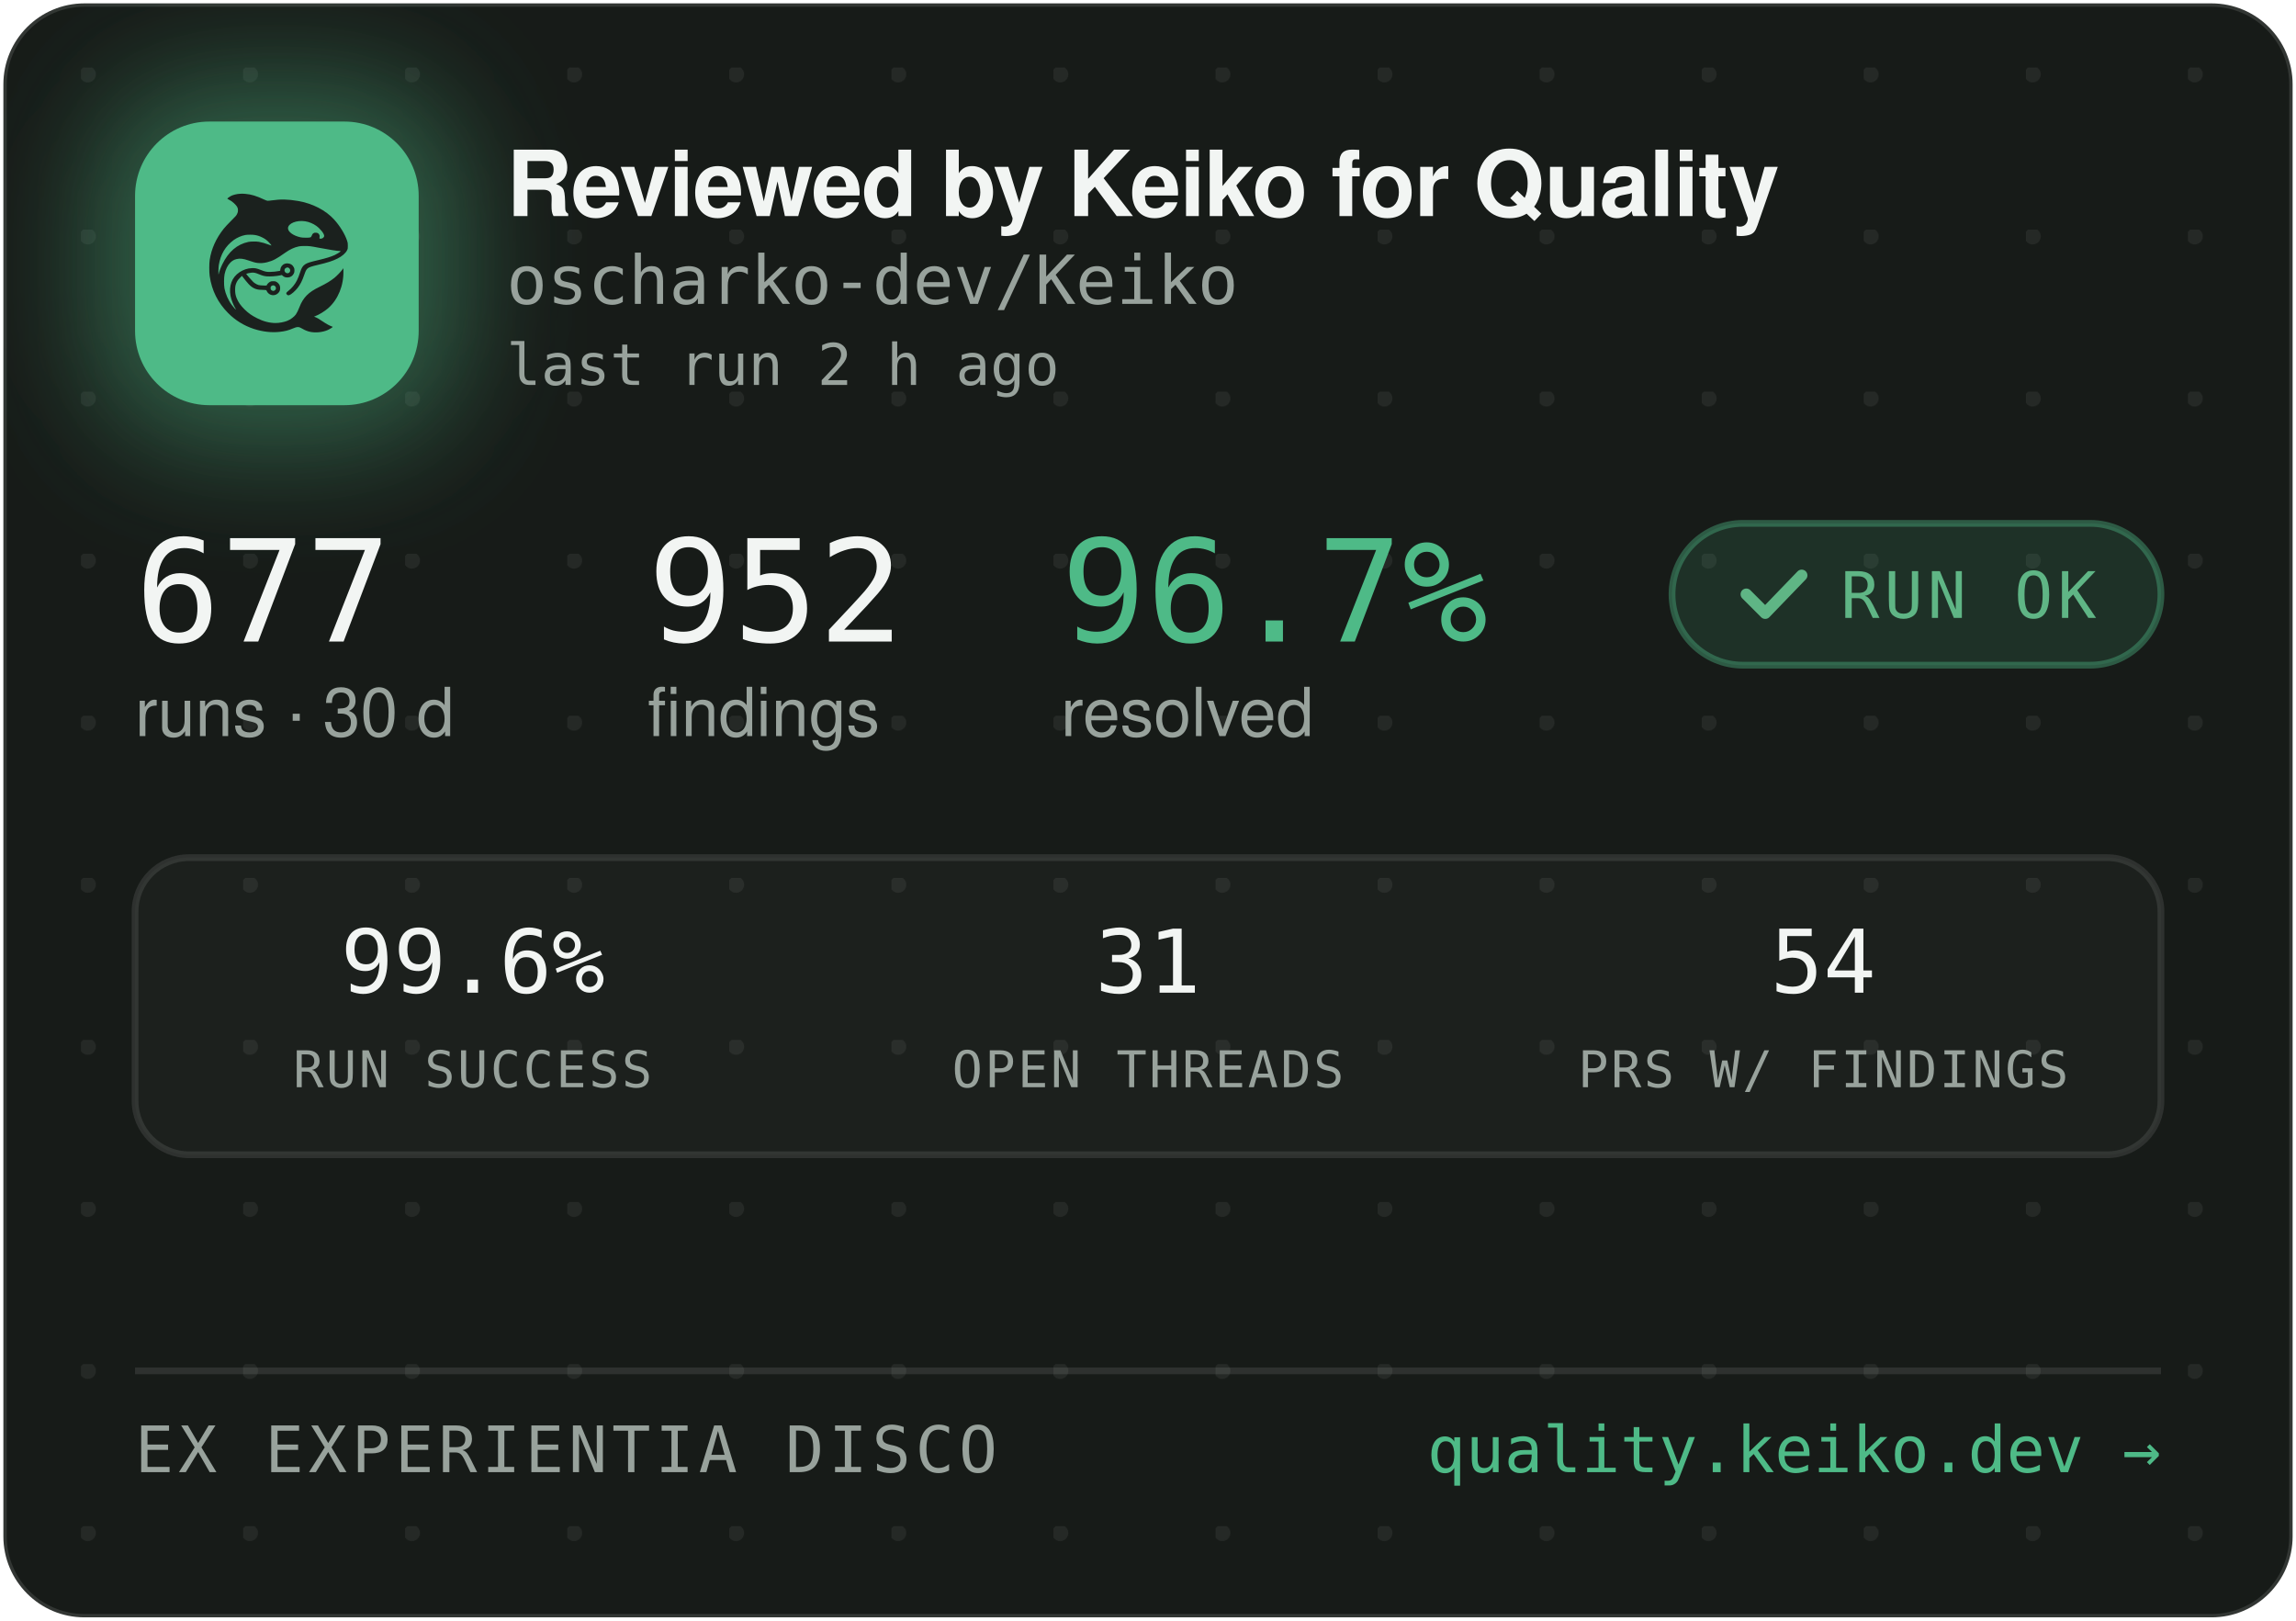
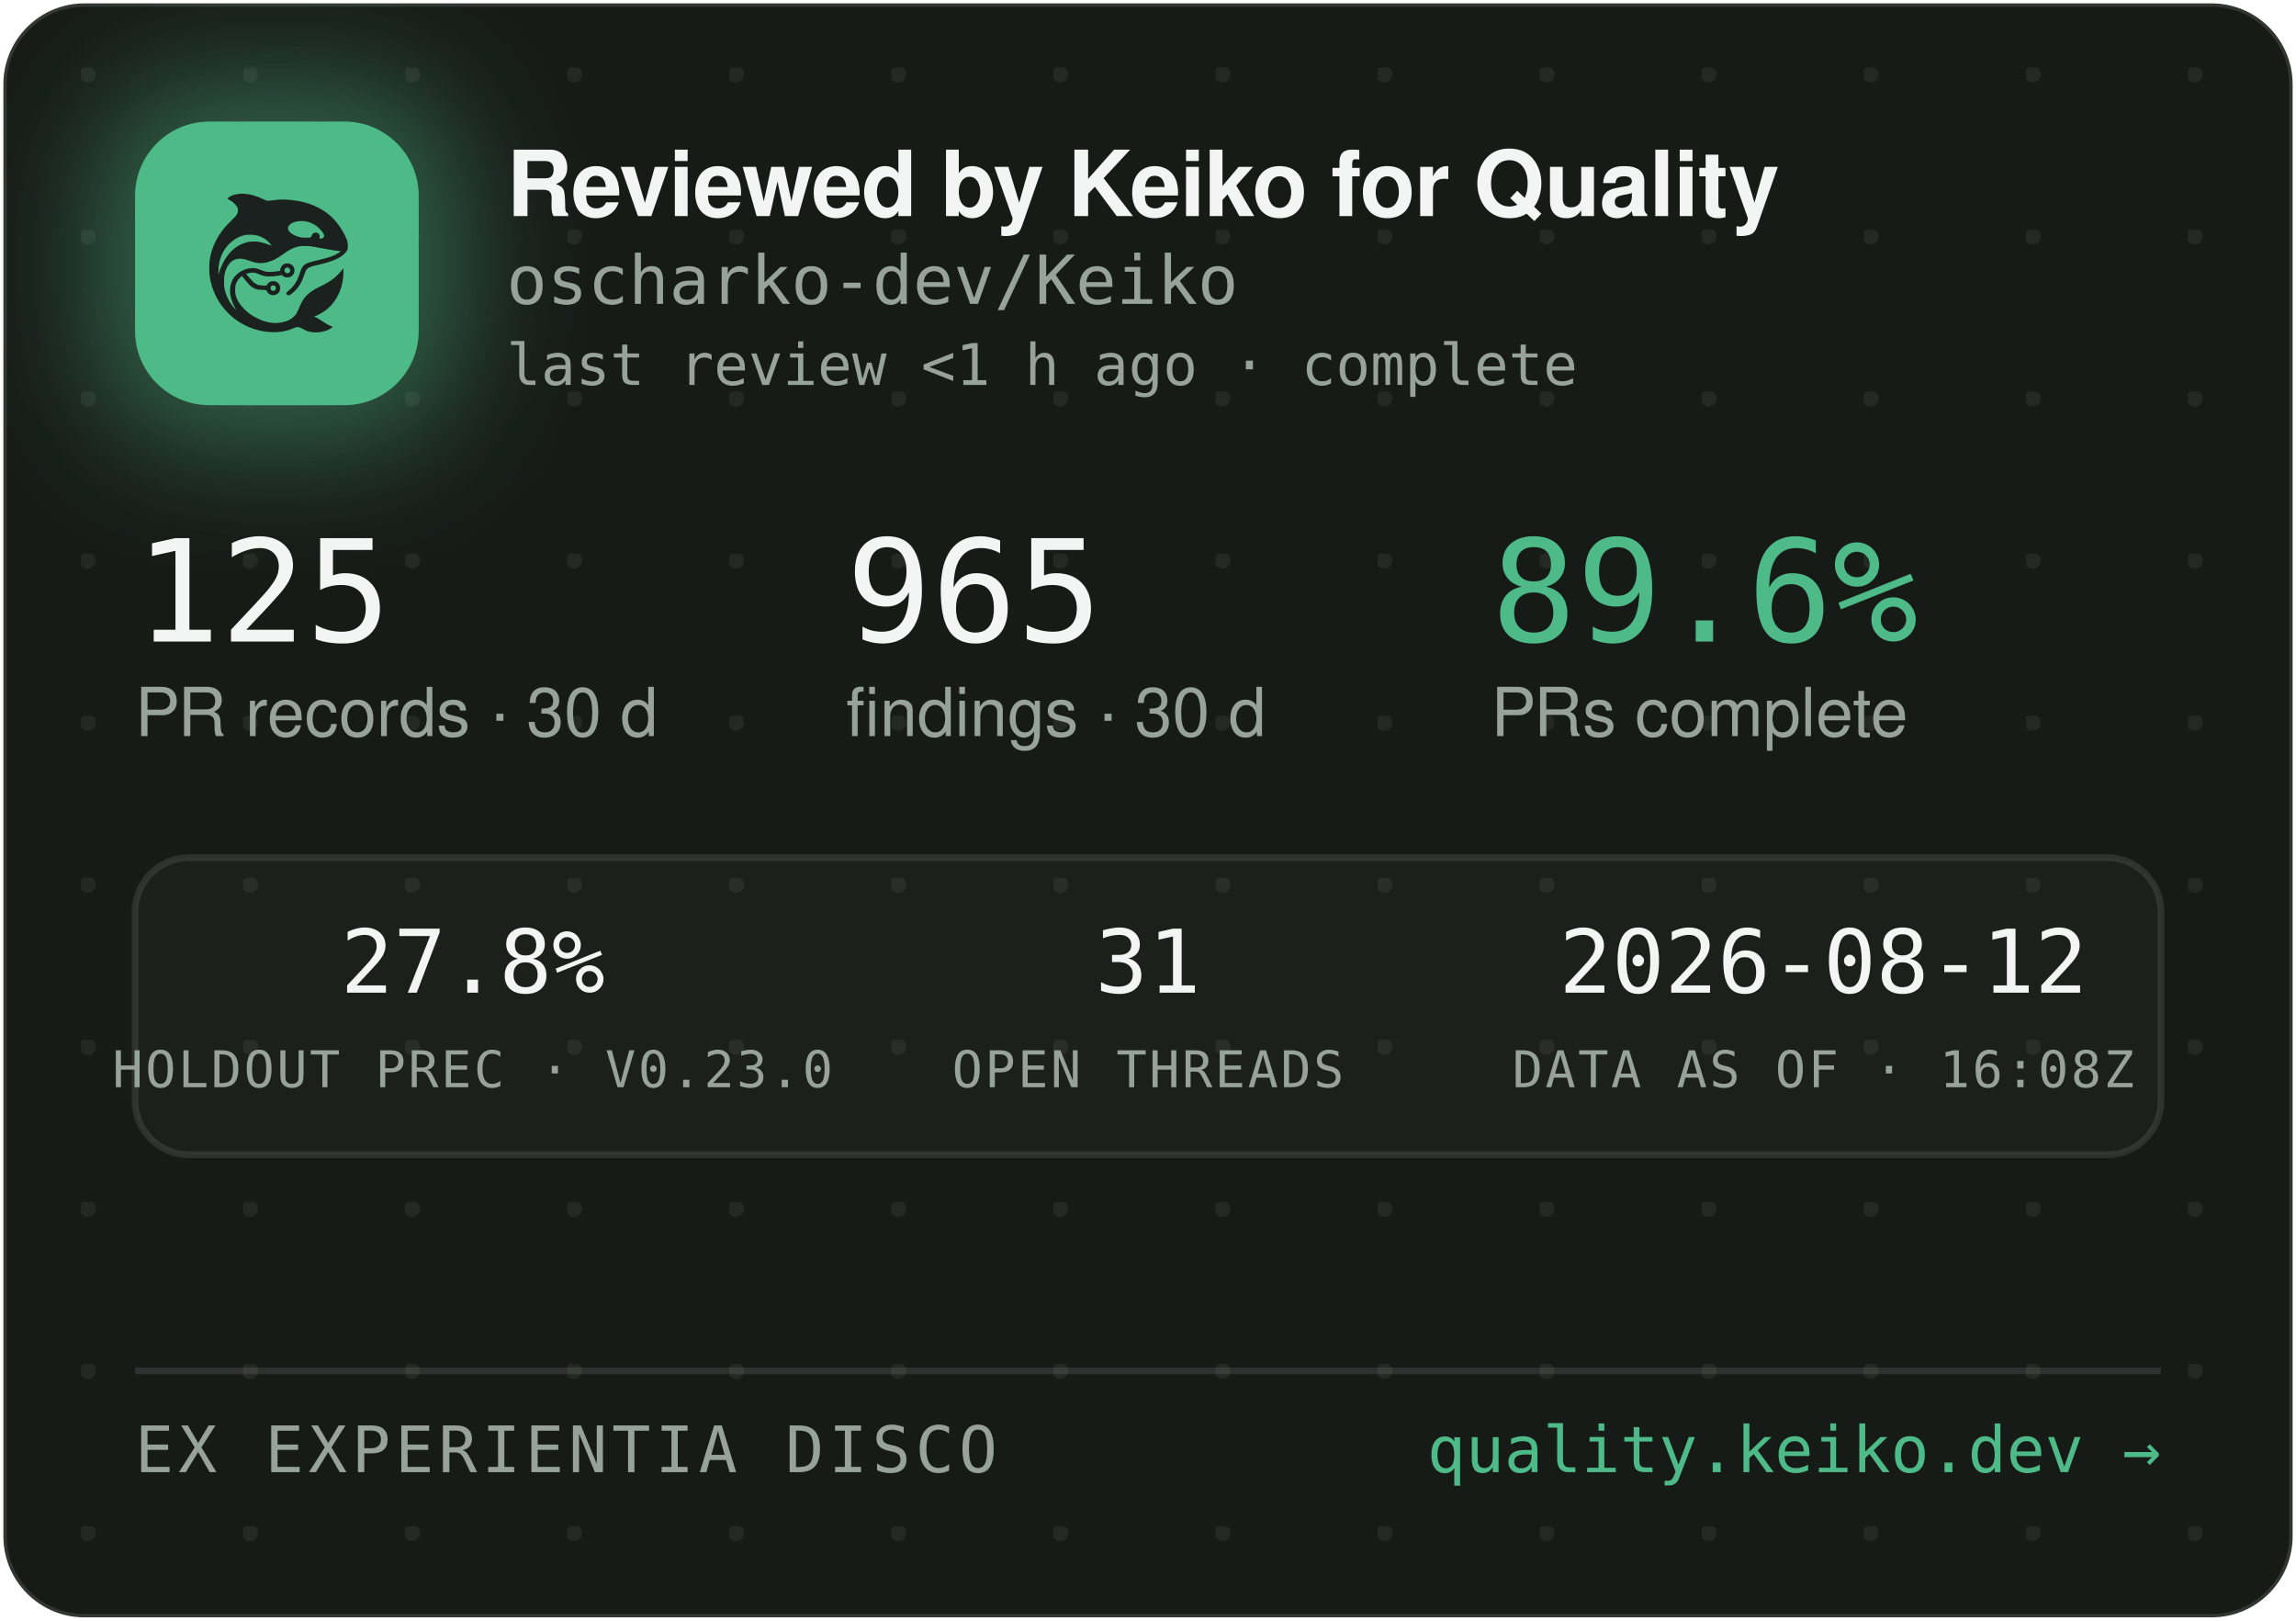
<svg xmlns="http://www.w3.org/2000/svg" width="340" height="240" viewBox="0 0 340 240" role="img" aria-label="Reviewed by Keiko for Quality — oscharko-dev/Keiko">
  <defs>
    <pattern id="dots" width="24" height="24" patternUnits="userSpaceOnUse" x="12" y="10">
      <circle cx="1" cy="1" r="1.2" fill="rgba(233,237,235,0.07)" />
    </pattern>
    <filter id="glow" x="-60%" y="-60%" width="220%" height="220%">
      <feGaussianBlur stdDeviation="9" />
    </filter>
    <clipPath id="card">
      <rect x="0.5" y="0.5" width="339" height="239" rx="12" />
    </clipPath>
  </defs>
  <rect x="0.5" y="0.5" width="339" height="239" rx="12" fill="#171B18" stroke="rgba(255,255,255,0.12)" />
  <rect x="0.5" y="0.5" width="339" height="239" rx="12" fill="url(#dots)" />
  <g clip-path="url(#card)">
    <rect x="14" y="12" width="54" height="54" rx="16" fill="rgba(78,186,135,0.45)" filter="url(#glow)" />
    <rect x="20" y="18" width="42" height="42" rx="11" fill="#4EBA87" />
    <g transform="translate(24,22) scale(0.03320312)">
      <g transform="translate(1024 0) scale(-1 1)">
        <g transform="translate(1024, 1024) scale(-0.1, -0.1)" fill="#1B211E" stroke="none">
          <path d="M3465 8223 c-144 -8 -314 -52 -408 -105 -69 -39 -146 -99 -146 -113 0 -5 30 -24 68 -42 146 -70 323 -229 377 -340 25 -49 29 -70 29 -138 -1 -72 -5 -88 -39 -160 -36 -75 -54 -95 -265 -305 -134 -132 -270 -279 -331 -355 -339 -425 -552 -896 -626 -1390 -25 -165 -25 -549 0 -720 92 -645 368 -1196 826 -1655 322 -324 710 -562 1145 -704 389 -126 793 -172 1155 -130 235 27 377 63 579 149 205 87 268 86 423 -7 102 -62 231 -115 335 -138 247 -56 562 -26 794 74 92 40 244 136 232 146 -4 3 -26 12 -48 19 -86 28 -246 116 -385 211 -162 112 -284 182 -357 207 l-48 17 40 15 c185 70 436 223 595 363 438 386 695 1014 678 1663 l-3 120 -50 -70 c-64 -90 -248 -280 -350 -362 -171 -136 -366 -255 -645 -391 -288 -140 -442 -243 -590 -391 -136 -137 -247 -316 -325 -526 -47 -127 -114 -262 -160 -326 -79 -107 -237 -224 -384 -283 -136 -55 -355 -96 -514 -96 -274 0 -548 71 -832 215 -242 123 -375 216 -553 389 -175 171 -287 332 -361 517 -44 114 -63 216 -63 359 0 152 17 233 74 350 35 70 59 102 136 179 l95 94 21 -29 c55 -75 219 -277 277 -338 171 -183 337 -256 582 -256 56 0 126 -3 155 -7 53 -6 54 -7 76 -57 30 -66 97 -128 172 -156 151 -57 318 11 395 160 33 62 34 193 3 261 -30 64 -88 125 -148 157 -44 23 -63 27 -141 27 -78 0 -97 -4 -140 -27 -58 -30 -131 -105 -141 -142 -6 -25 -8 -26 -93 -26 -47 0 -131 5 -186 10 -87 8 -111 15 -182 51 -45 22 -109 66 -143 96 -59 53 -326 361 -319 367 14 11 179 47 241 52 102 9 177 -7 318 -66 158 -66 243 -89 357 -99 157 -12 413 5 582 40 l93 19 44 -39 c59 -52 135 -75 228 -69 117 8 212 72 262 176 23 47 28 71 28 138 0 70 -4 89 -29 138 -55 110 -145 167 -270 174 -65 3 -91 0 -137 -18 -107 -40 -183 -140 -195 -257 l-6 -52 -51 -11 c-104 -23 -285 -41 -411 -42 -149 -1 -211 12 -402 88 -186 74 -256 88 -403 81 -193 -8 -377 -70 -546 -182 -342 -228 -485 -611 -399 -1064 30 -157 119 -388 209 -541 20 -35 35 -64 33 -66 -8 -8 -111 108 -190 214 -154 206 -278 489 -324 737 -28 154 -25 492 6 635 46 216 133 391 256 514 82 82 161 128 271 156 152 39 300 23 529 -57 217 -76 308 -101 410 -114 137 -17 284 -7 426 30 272 70 414 145 809 425 217 153 399 238 610 283 64 14 129 18 265 18 197 0 269 -9 615 -76 461 -89 843 -149 952 -149 41 0 41 0 23 -20 -28 -31 -169 -119 -254 -158 -167 -77 -388 -145 -716 -222 -399 -93 -508 -128 -608 -194 -102 -68 -160 -160 -217 -346 -35 -115 -102 -286 -149 -378 -85 -168 -227 -341 -377 -458 -105 -82 -115 -107 -69 -162 29 -34 65 -44 109 -29 86 29 261 181 371 322 126 162 201 309 295 581 61 176 90 232 145 283 62 57 163 93 470 165 439 104 640 169 863 278 206 100 368 240 434 375 32 67 33 71 33 198 -1 120 -3 138 -34 229 -98 294 -319 655 -573 936 -381 421 -968 723 -1618 834 -448 76 -767 83 -1169 25 -80 -12 -165 -19 -190 -17 -26 3 -90 26 -146 53 -343 162 -576 233 -842 255 -114 9 -141 10 -248 3z m2926 -1227 c164 -27 346 -102 485 -202 181 -129 354 -348 354 -448 0 -64 -75 -126 -154 -126 -60 0 -63 4 -52 70 8 50 7 65 -9 100 -29 64 -74 93 -151 98 -54 4 -70 1 -107 -21 -42 -25 -61 -52 -91 -129 -25 -64 -55 -73 -246 -73 -121 0 -187 5 -248 18 -318 70 -556 242 -556 402 0 218 388 374 775 311z m-2249 -611 c119 -21 208 -50 321 -106 114 -56 177 -100 266 -184 67 -63 157 -173 148 -181 -2 -3 -61 18 -130 45 -131 52 -298 100 -427 122 -113 20 -367 17 -470 -4 -502 -106 -885 -433 -1160 -992 -70 -142 -160 -379 -160 -424 0 -9 -5 -23 -11 -31 -13 -19 -5 316 10 410 80 482 295 846 661 1117 145 107 350 197 522 228 100 18 326 18 430 0z m1485 -1456 c95 -36 119 -159 42 -223 -78 -66 -209 -1 -209 104 0 60 33 100 99 121 36 10 36 10 68 -2z m-591 -822 c29 -26 37 -42 40 -77 6 -54 -9 -86 -55 -117 -41 -28 -70 -29 -119 -4 -44 22 -62 55 -62 112 0 51 13 75 53 99 50 31 101 26 143 -13z" />
        </g>
      </g>
    </g>
    <text x="75" y="32" font-family="-apple-system,'Segoe UI',Helvetica,Arial,sans-serif" font-size="13.5" font-weight="650" letter-spacing="-0.14" fill="#F2F5F3">Reviewed by Keiko for Quality</text>
    <text x="75" y="45" font-family="'JetBrains Mono',SFMono-Regular,Consolas,Menlo,monospace" font-size="10" fill="#98A29C">oscharko-dev/Keiko</text>
-     <text x="75" y="57" font-family="'JetBrains Mono',SFMono-Regular,Consolas,Menlo,monospace" font-size="8.5" fill="#98A29C">last run 2 h ago</text>
-     <text x="20" y="95" font-family="'JetBrains Mono',SFMono-Regular,Consolas,Menlo,monospace" font-size="21" fill="#F2F5F3">677</text>
-     <text x="20" y="109" font-family="-apple-system,'Segoe UI',Helvetica,Arial,sans-serif" font-size="10" fill="#98A29C">runs · 30 d</text>
-     <text x="95.9" y="95" font-family="'JetBrains Mono',SFMono-Regular,Consolas,Menlo,monospace" font-size="21" fill="#F2F5F3">952</text>
-     <text x="95.9" y="109" font-family="-apple-system,'Segoe UI',Helvetica,Arial,sans-serif" font-size="10" fill="#98A29C">findings</text>
-     <text x="157.1" y="95" font-family="'JetBrains Mono',SFMono-Regular,Consolas,Menlo,monospace" font-size="21" fill="#4EBA87">96.7%</text>
-     <text x="157.1" y="109" font-family="-apple-system,'Segoe UI',Helvetica,Arial,sans-serif" font-size="10" fill="#98A29C">resolved</text>
-     <rect x="247.6" y="77.5" width="72.4" height="21" rx="10.5" fill="rgba(78,186,135,0.14)" stroke="rgba(78,186,135,0.4)" />
-     <path d="M258.6 88 l2.8 2.8 l5.4 -5.6" fill="none" stroke="#5FB585" stroke-width="1.7" stroke-linecap="round" stroke-linejoin="round" />
-     <text x="272.6" y="91.5" font-family="'JetBrains Mono',SFMono-Regular,Consolas,Menlo,monospace" font-size="9.5" letter-spacing="0.7" fill="#5FB585">RUN OK</text>
+     <text x="75" y="57" font-family="'JetBrains Mono',SFMono-Regular,Consolas,Menlo,monospace" font-size="8.5" fill="#98A29C">last review &lt;1 h ago · complete</text>
+     <text x="20" y="95" font-family="'JetBrains Mono',SFMono-Regular,Consolas,Menlo,monospace" font-size="21" fill="#F2F5F3">125</text>
+     <text x="20" y="109" font-family="-apple-system,'Segoe UI',Helvetica,Arial,sans-serif" font-size="10" fill="#98A29C">PR records · 30 d</text>
+     <text x="125.3" y="95" font-family="'JetBrains Mono',SFMono-Regular,Consolas,Menlo,monospace" font-size="21" fill="#F2F5F3">965</text>
+     <text x="125.3" y="109" font-family="-apple-system,'Segoe UI',Helvetica,Arial,sans-serif" font-size="10" fill="#98A29C">findings · 30 d</text>
+     <text x="220.8" y="95" font-family="'JetBrains Mono',SFMono-Regular,Consolas,Menlo,monospace" font-size="21" fill="#4EBA87">89.6%</text>
+     <text x="220.8" y="109" font-family="-apple-system,'Segoe UI',Helvetica,Arial,sans-serif" font-size="10" fill="#98A29C">PRs complete</text>
    <rect x="20" y="127" width="300" height="44" rx="8" fill="rgba(255,255,255,0.025)" stroke="rgba(255,255,255,0.1)" />
-     <text x="70" y="147" text-anchor="middle" font-family="'JetBrains Mono',SFMono-Regular,Consolas,Menlo,monospace" font-size="13" fill="#F2F5F3">99.6%</text>
-     <text x="70" y="161" text-anchor="middle" font-family="'JetBrains Mono',SFMono-Regular,Consolas,Menlo,monospace" font-size="7.5" letter-spacing="0.35" fill="#98A29C">RUN SUCCESS</text>
+     <text x="70" y="147" text-anchor="middle" font-family="'JetBrains Mono',SFMono-Regular,Consolas,Menlo,monospace" font-size="13" fill="#F2F5F3">27.8%</text>
+     <text x="70" y="161" text-anchor="middle" font-family="'JetBrains Mono',SFMono-Regular,Consolas,Menlo,monospace" font-size="7.5" letter-spacing="0.35" fill="#98A29C">HOLDOUT PREC · V0.23.0</text>
    <text x="170" y="147" text-anchor="middle" font-family="'JetBrains Mono',SFMono-Regular,Consolas,Menlo,monospace" font-size="13" fill="#F2F5F3">31</text>
    <text x="170" y="161" text-anchor="middle" font-family="'JetBrains Mono',SFMono-Regular,Consolas,Menlo,monospace" font-size="7.5" letter-spacing="0.35" fill="#98A29C">OPEN THREADS</text>
-     <text x="270" y="147" text-anchor="middle" font-family="'JetBrains Mono',SFMono-Regular,Consolas,Menlo,monospace" font-size="13" fill="#F2F5F3">54</text>
-     <text x="270" y="161" text-anchor="middle" font-family="'JetBrains Mono',SFMono-Regular,Consolas,Menlo,monospace" font-size="7.5" letter-spacing="0.35" fill="#98A29C">PRS W/ FINDINGS</text>
+     <text x="270" y="147" text-anchor="middle" font-family="'JetBrains Mono',SFMono-Regular,Consolas,Menlo,monospace" font-size="13" fill="#F2F5F3">2026-08-12</text>
+     <text x="270" y="161" text-anchor="middle" font-family="'JetBrains Mono',SFMono-Regular,Consolas,Menlo,monospace" font-size="7.5" letter-spacing="0.35" fill="#98A29C">DATA AS OF · 16:08Z</text>
    <line x1="20" y1="203" x2="320" y2="203" stroke="rgba(255,255,255,0.1)" />
    <text x="20" y="218" font-family="'JetBrains Mono',SFMono-Regular,Consolas,Menlo,monospace" font-size="9.5" letter-spacing="0.7" fill="#98A29C">EX EXPERIENTIA DISCO</text>
    <text x="320" y="218" text-anchor="end" font-family="'JetBrains Mono',SFMono-Regular,Consolas,Menlo,monospace" font-size="9.5" fill="#4EBA87">quality.keiko.dev →</text>
  </g>
</svg>
